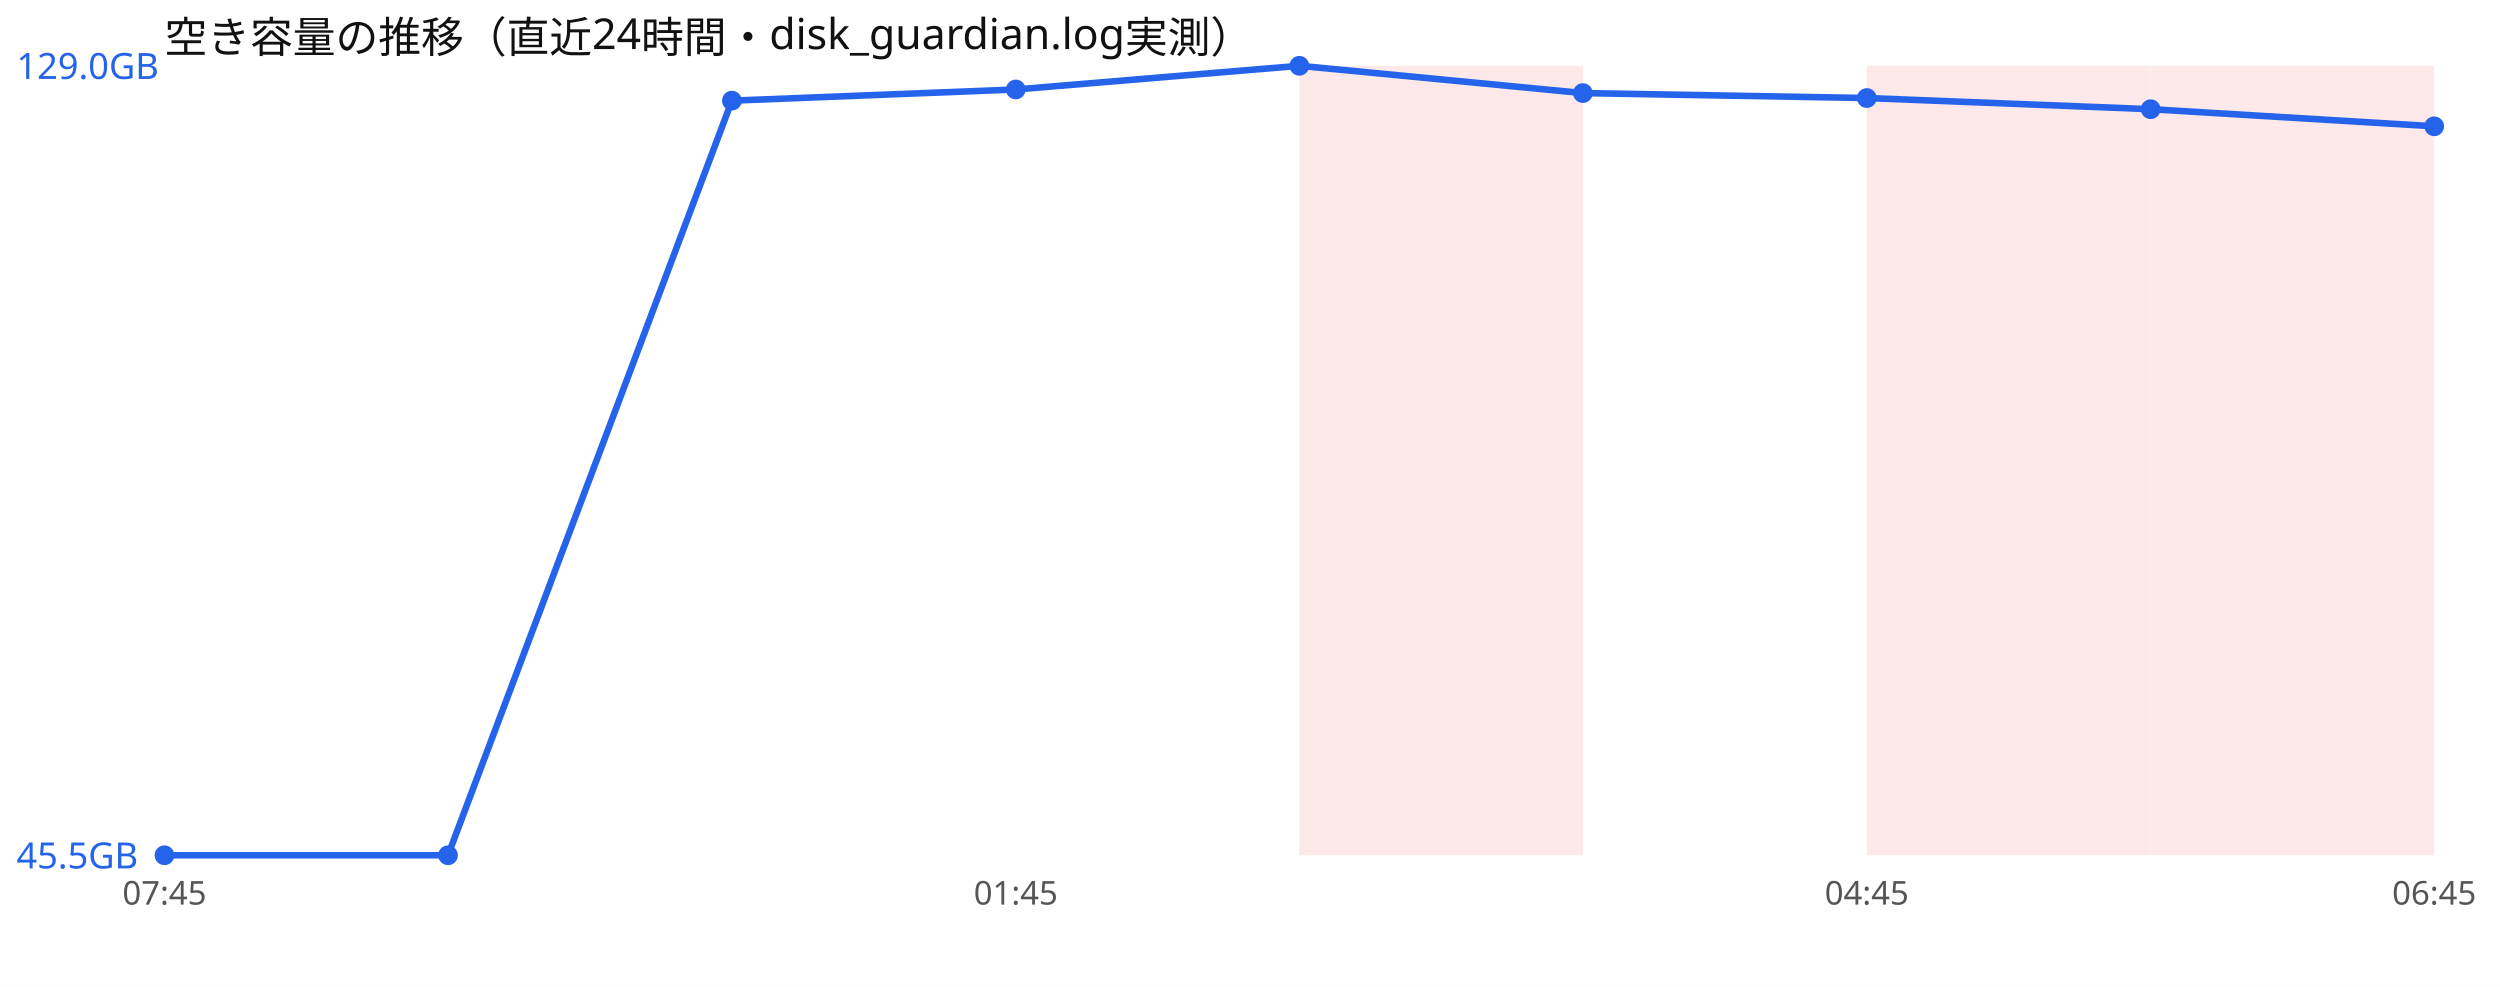
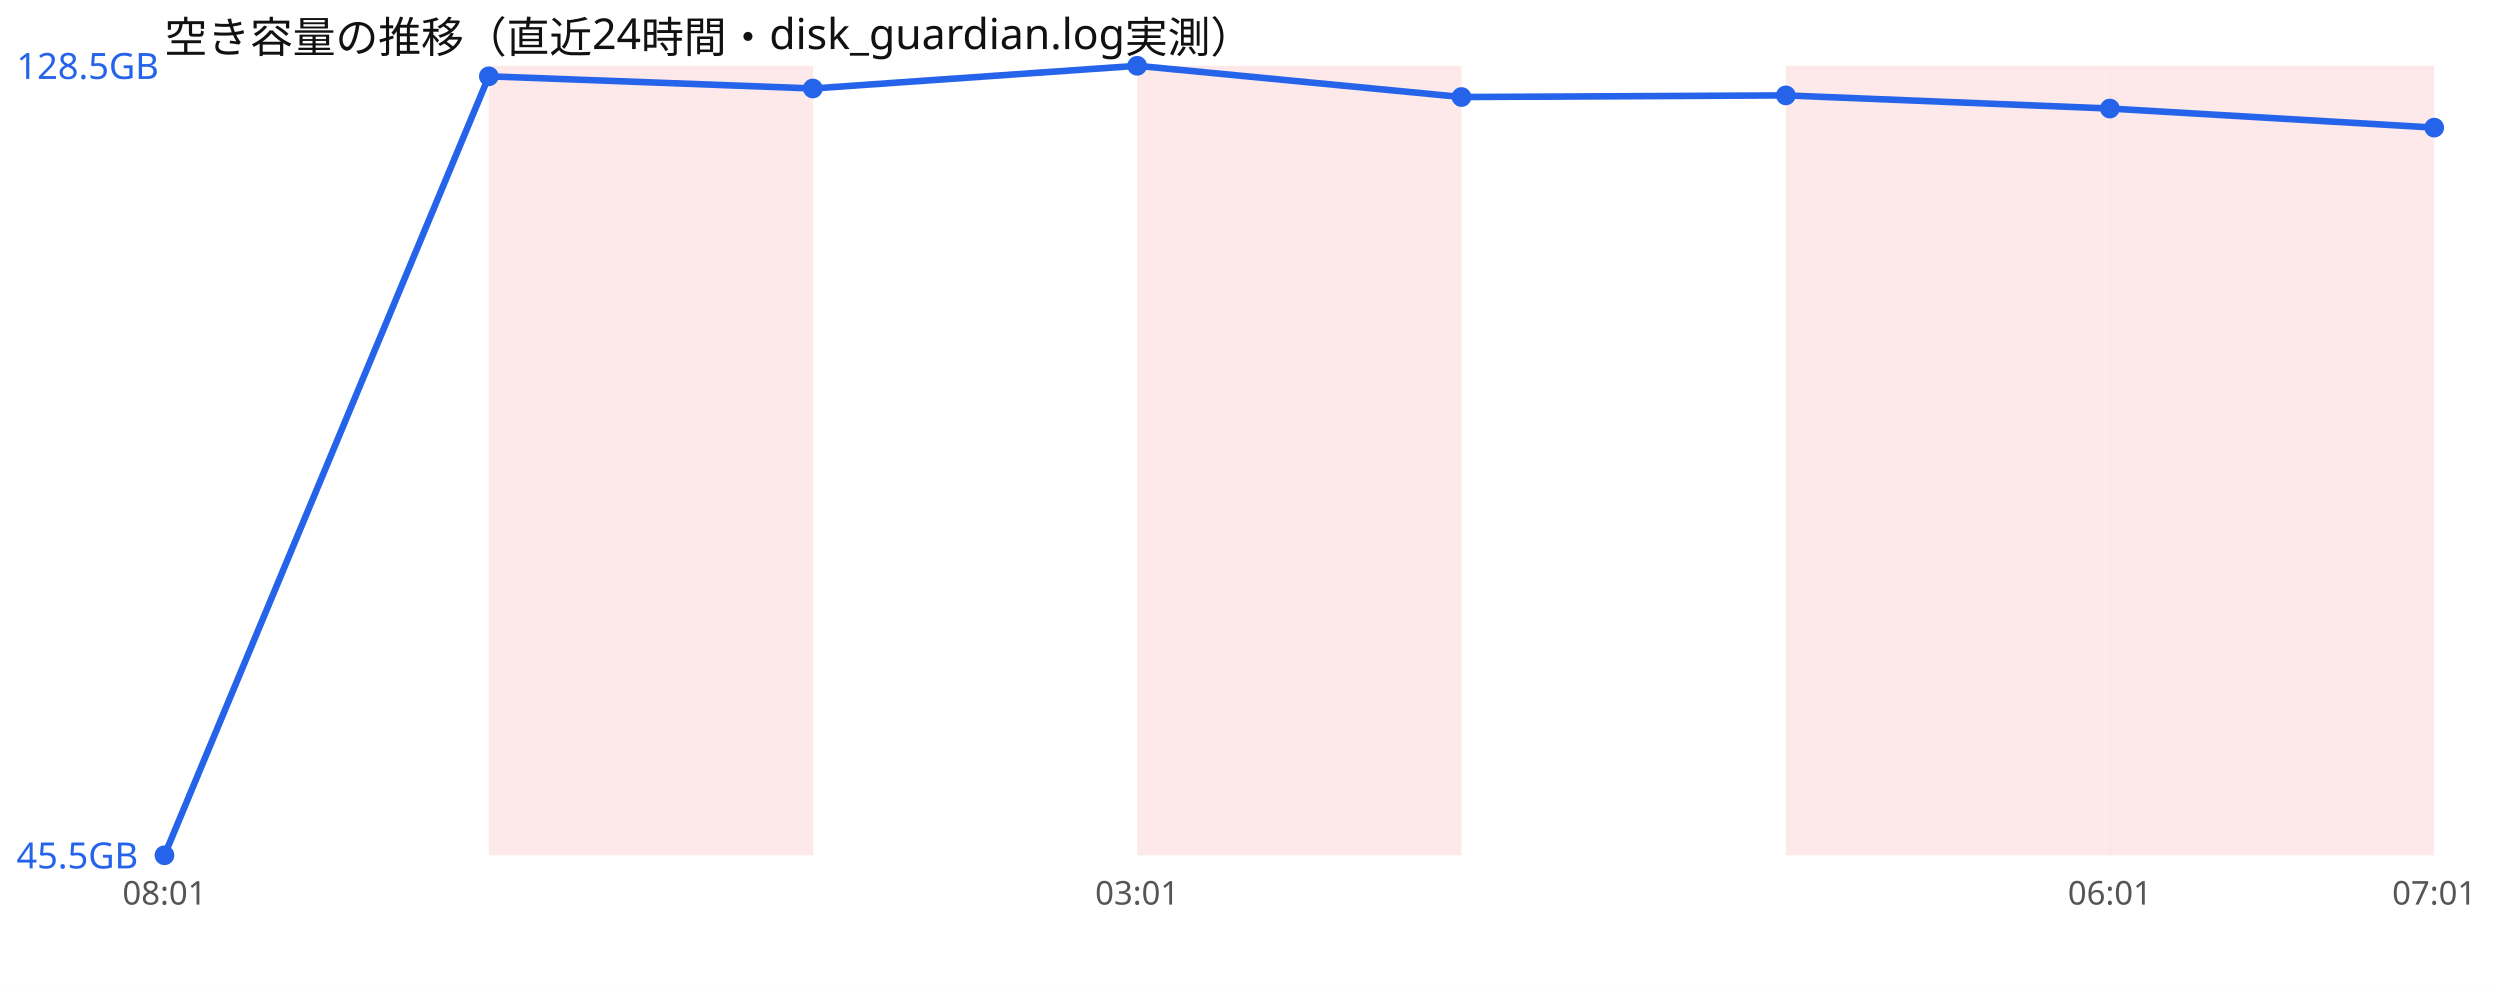
<svg xmlns="http://www.w3.org/2000/svg" width="760" height="300" viewBox="0 0 760 300" font-family="sans-serif">
  <rect width="760" height="300" fill="#ffffff" />
  <text x="50" y="16" font-size="13" fill="#111">空き容量の推移（直近24時間・disk_guardian.log実測）</text>
-   <rect x="395.0" y="20" width="86.2" height="240" fill="#ef4444" opacity="0.12" />
-   <rect x="567.5" y="20" width="86.2" height="240" fill="#ef4444" opacity="0.12" />
-   <rect x="653.8" y="20" width="86.2" height="240" fill="#ef4444" opacity="0.12" />
-   <polyline points="50.0,260.0 136.2,260.0 222.5,30.6 308.8,27.2 395.0,20.0 481.2,28.3 567.5,29.8 653.8,33.2 740.0,38.4" fill="none" stroke="#2563eb" stroke-width="2" />
+   <rect x="148.6" y="20" width="98.6" height="240" fill="#ef4444" opacity="0.12" />
+   <rect x="345.7" y="20" width="98.6" height="240" fill="#ef4444" opacity="0.12" />
+   <rect x="542.9" y="20" width="98.6" height="240" fill="#ef4444" opacity="0.12" />
+   <rect x="641.4" y="20" width="98.6" height="240" fill="#ef4444" opacity="0.12" />
+   <polyline points="50.0,260.0 148.6,23.2 247.1,26.9 345.7,20.0 444.3,29.5 542.9,29.0 641.4,33.0 740.0,38.8" fill="none" stroke="#2563eb" stroke-width="2" />
  <circle cx="50.0" cy="260.0" r="3" fill="#2563eb" />
-   <circle cx="136.2" cy="260.0" r="3" fill="#2563eb" />
-   <circle cx="222.5" cy="30.6" r="3" fill="#2563eb" />
-   <circle cx="308.8" cy="27.2" r="3" fill="#2563eb" />
-   <circle cx="395.0" cy="20.0" r="3" fill="#2563eb" />
-   <circle cx="481.2" cy="28.3" r="3" fill="#2563eb" />
-   <circle cx="567.5" cy="29.8" r="3" fill="#2563eb" />
-   <circle cx="653.8" cy="33.2" r="3" fill="#2563eb" />
-   <circle cx="740.0" cy="38.4" r="3" fill="#2563eb" />
-   <text x="5" y="24.0" font-size="11" fill="#2563eb">129.0GB</text>
+   <circle cx="148.6" cy="23.2" r="3" fill="#2563eb" />
+   <circle cx="247.1" cy="26.9" r="3" fill="#2563eb" />
+   <circle cx="345.7" cy="20.0" r="3" fill="#2563eb" />
+   <circle cx="444.3" cy="29.5" r="3" fill="#2563eb" />
+   <circle cx="542.9" cy="29.0" r="3" fill="#2563eb" />
+   <circle cx="641.4" cy="33.0" r="3" fill="#2563eb" />
+   <circle cx="740.0" cy="38.8" r="3" fill="#2563eb" />
+   <text x="5" y="24.0" font-size="11" fill="#2563eb">128.5GB</text>
  <text x="5" y="264.0" font-size="11" fill="#2563eb">45.5GB</text>
-   <text x="50.0" y="275" font-size="10" fill="#555" text-anchor="middle">07:45</text>
-   <text x="308.8" y="275" font-size="10" fill="#555" text-anchor="middle">01:45</text>
-   <text x="567.5" y="275" font-size="10" fill="#555" text-anchor="middle">04:45</text>
-   <text x="740.0" y="275" font-size="10" fill="#555" text-anchor="middle">06:45</text>
+   <text x="50.0" y="275" font-size="10" fill="#555" text-anchor="middle">08:01</text>
+   <text x="345.7" y="275" font-size="10" fill="#555" text-anchor="middle">03:01</text>
+   <text x="641.4" y="275" font-size="10" fill="#555" text-anchor="middle">06:01</text>
+   <text x="740.0" y="275" font-size="10" fill="#555" text-anchor="middle">07:01</text>
</svg>
